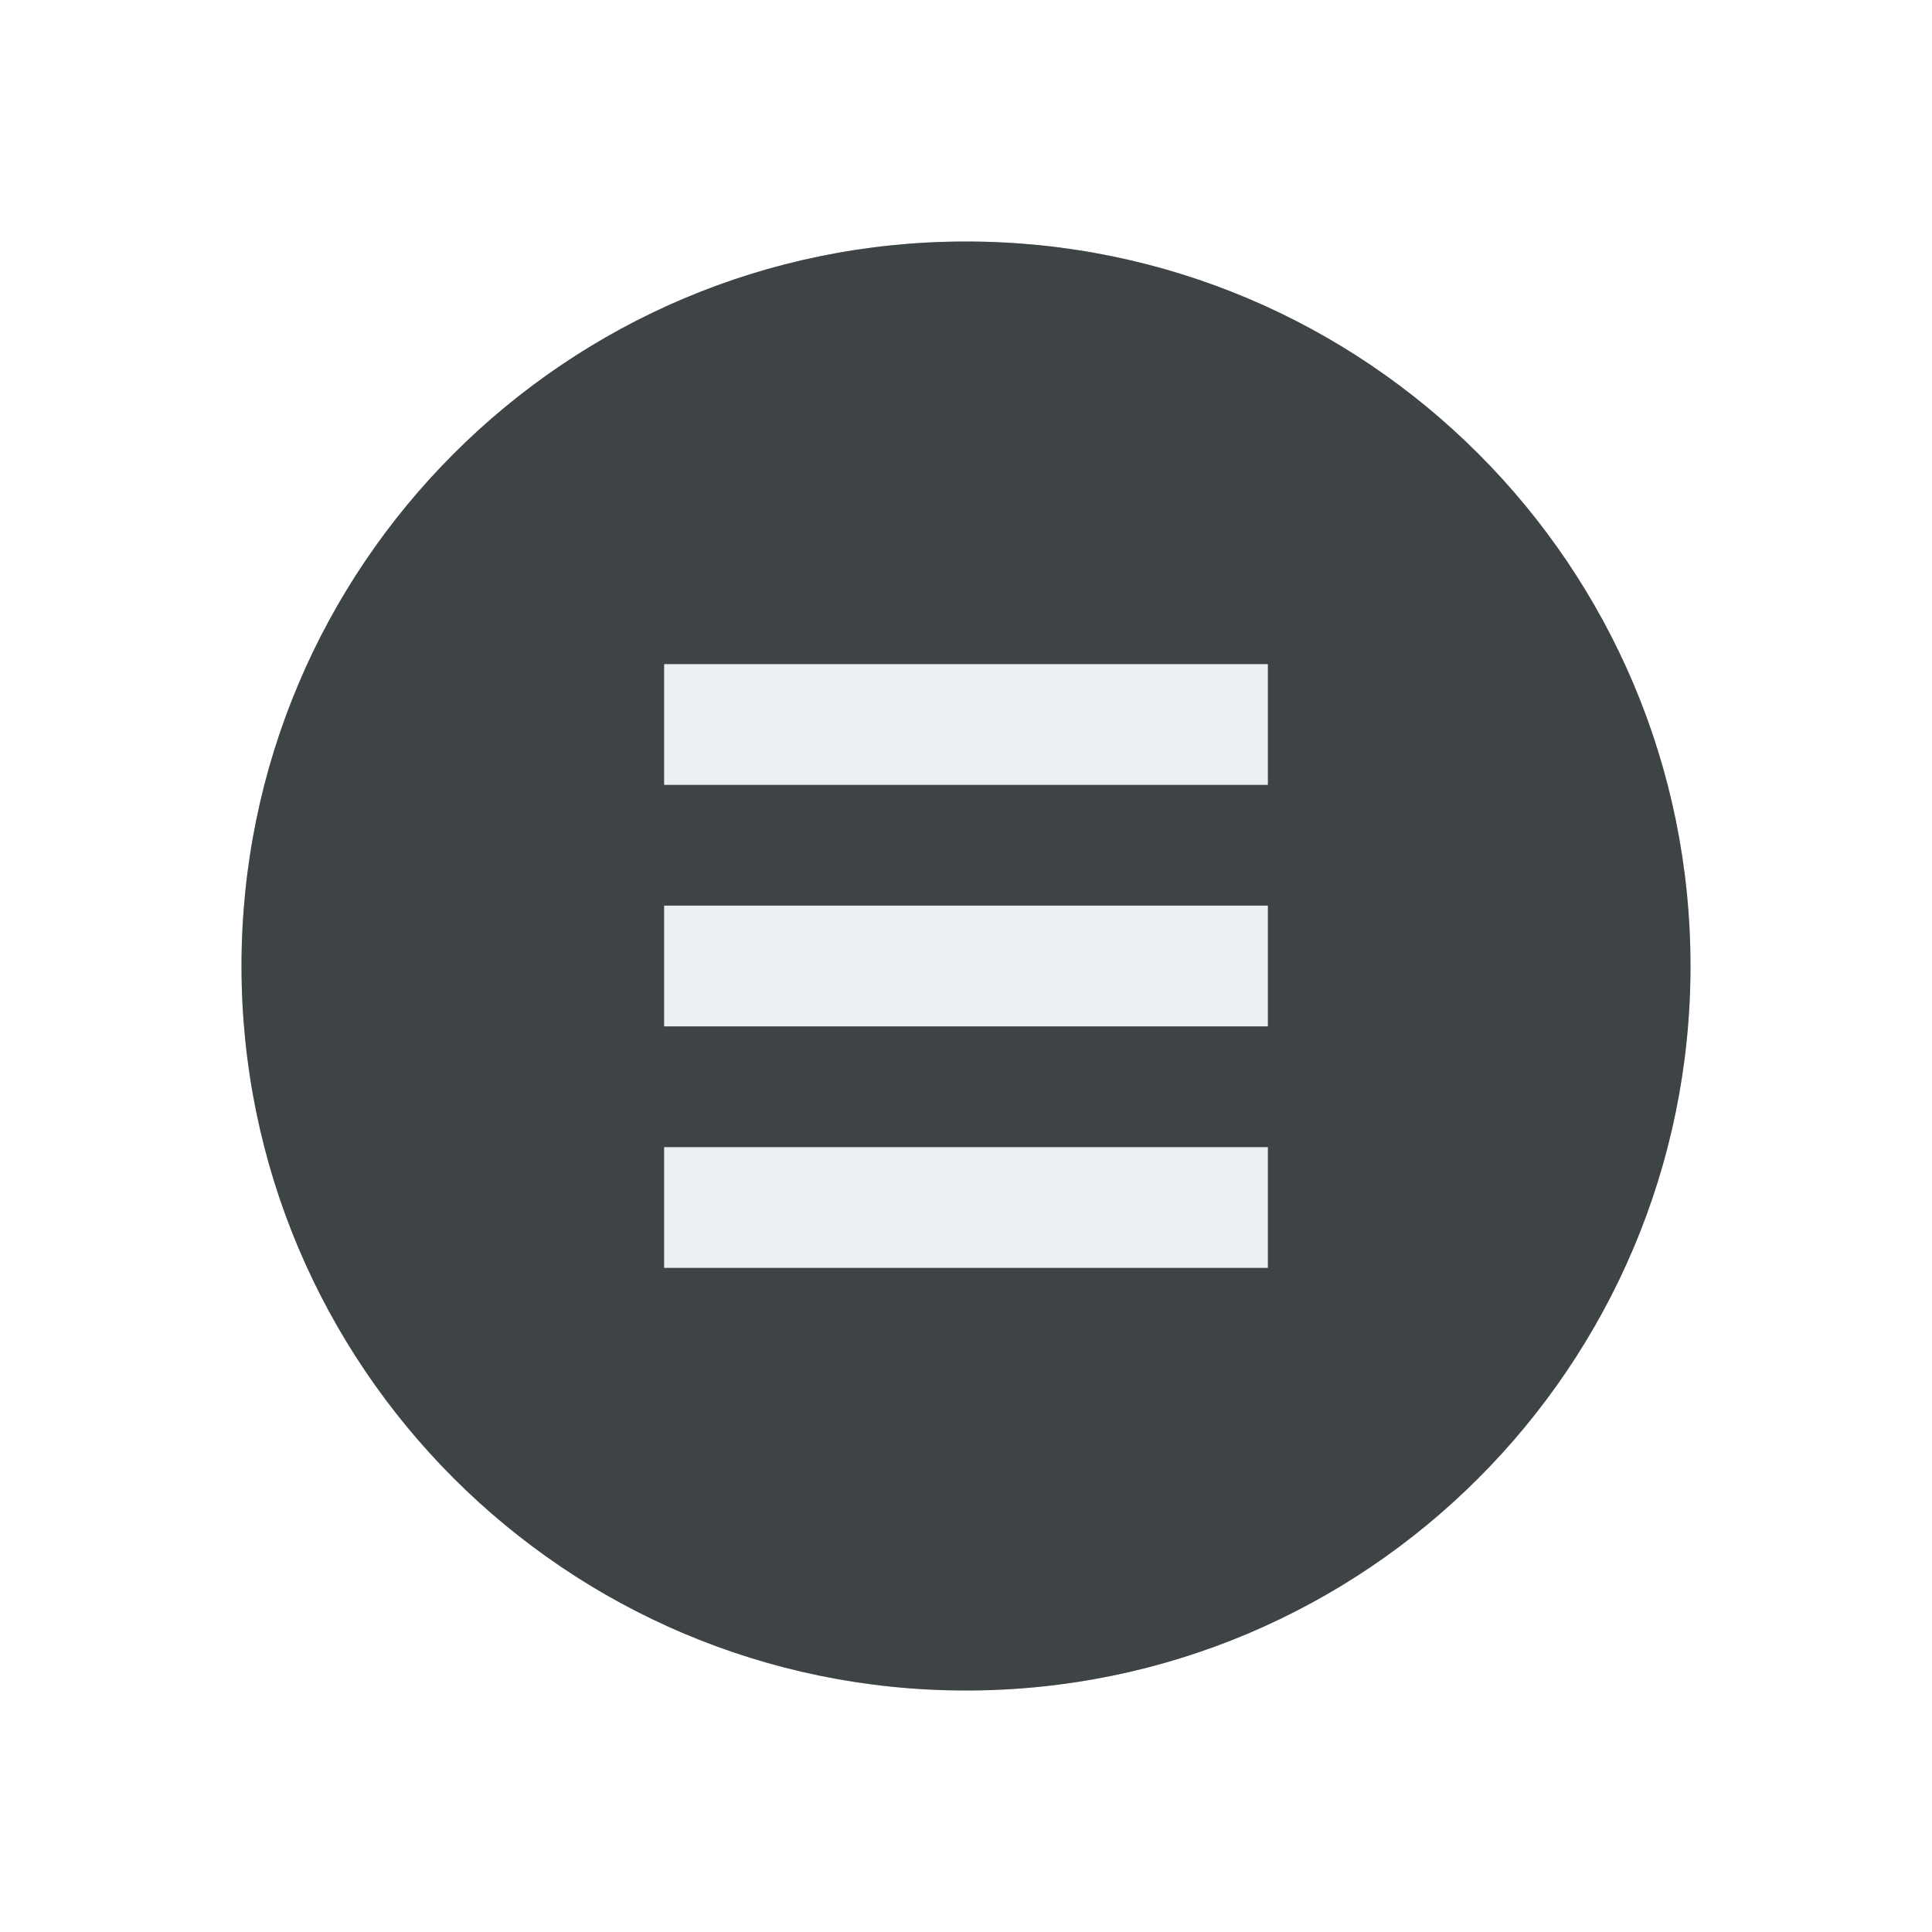
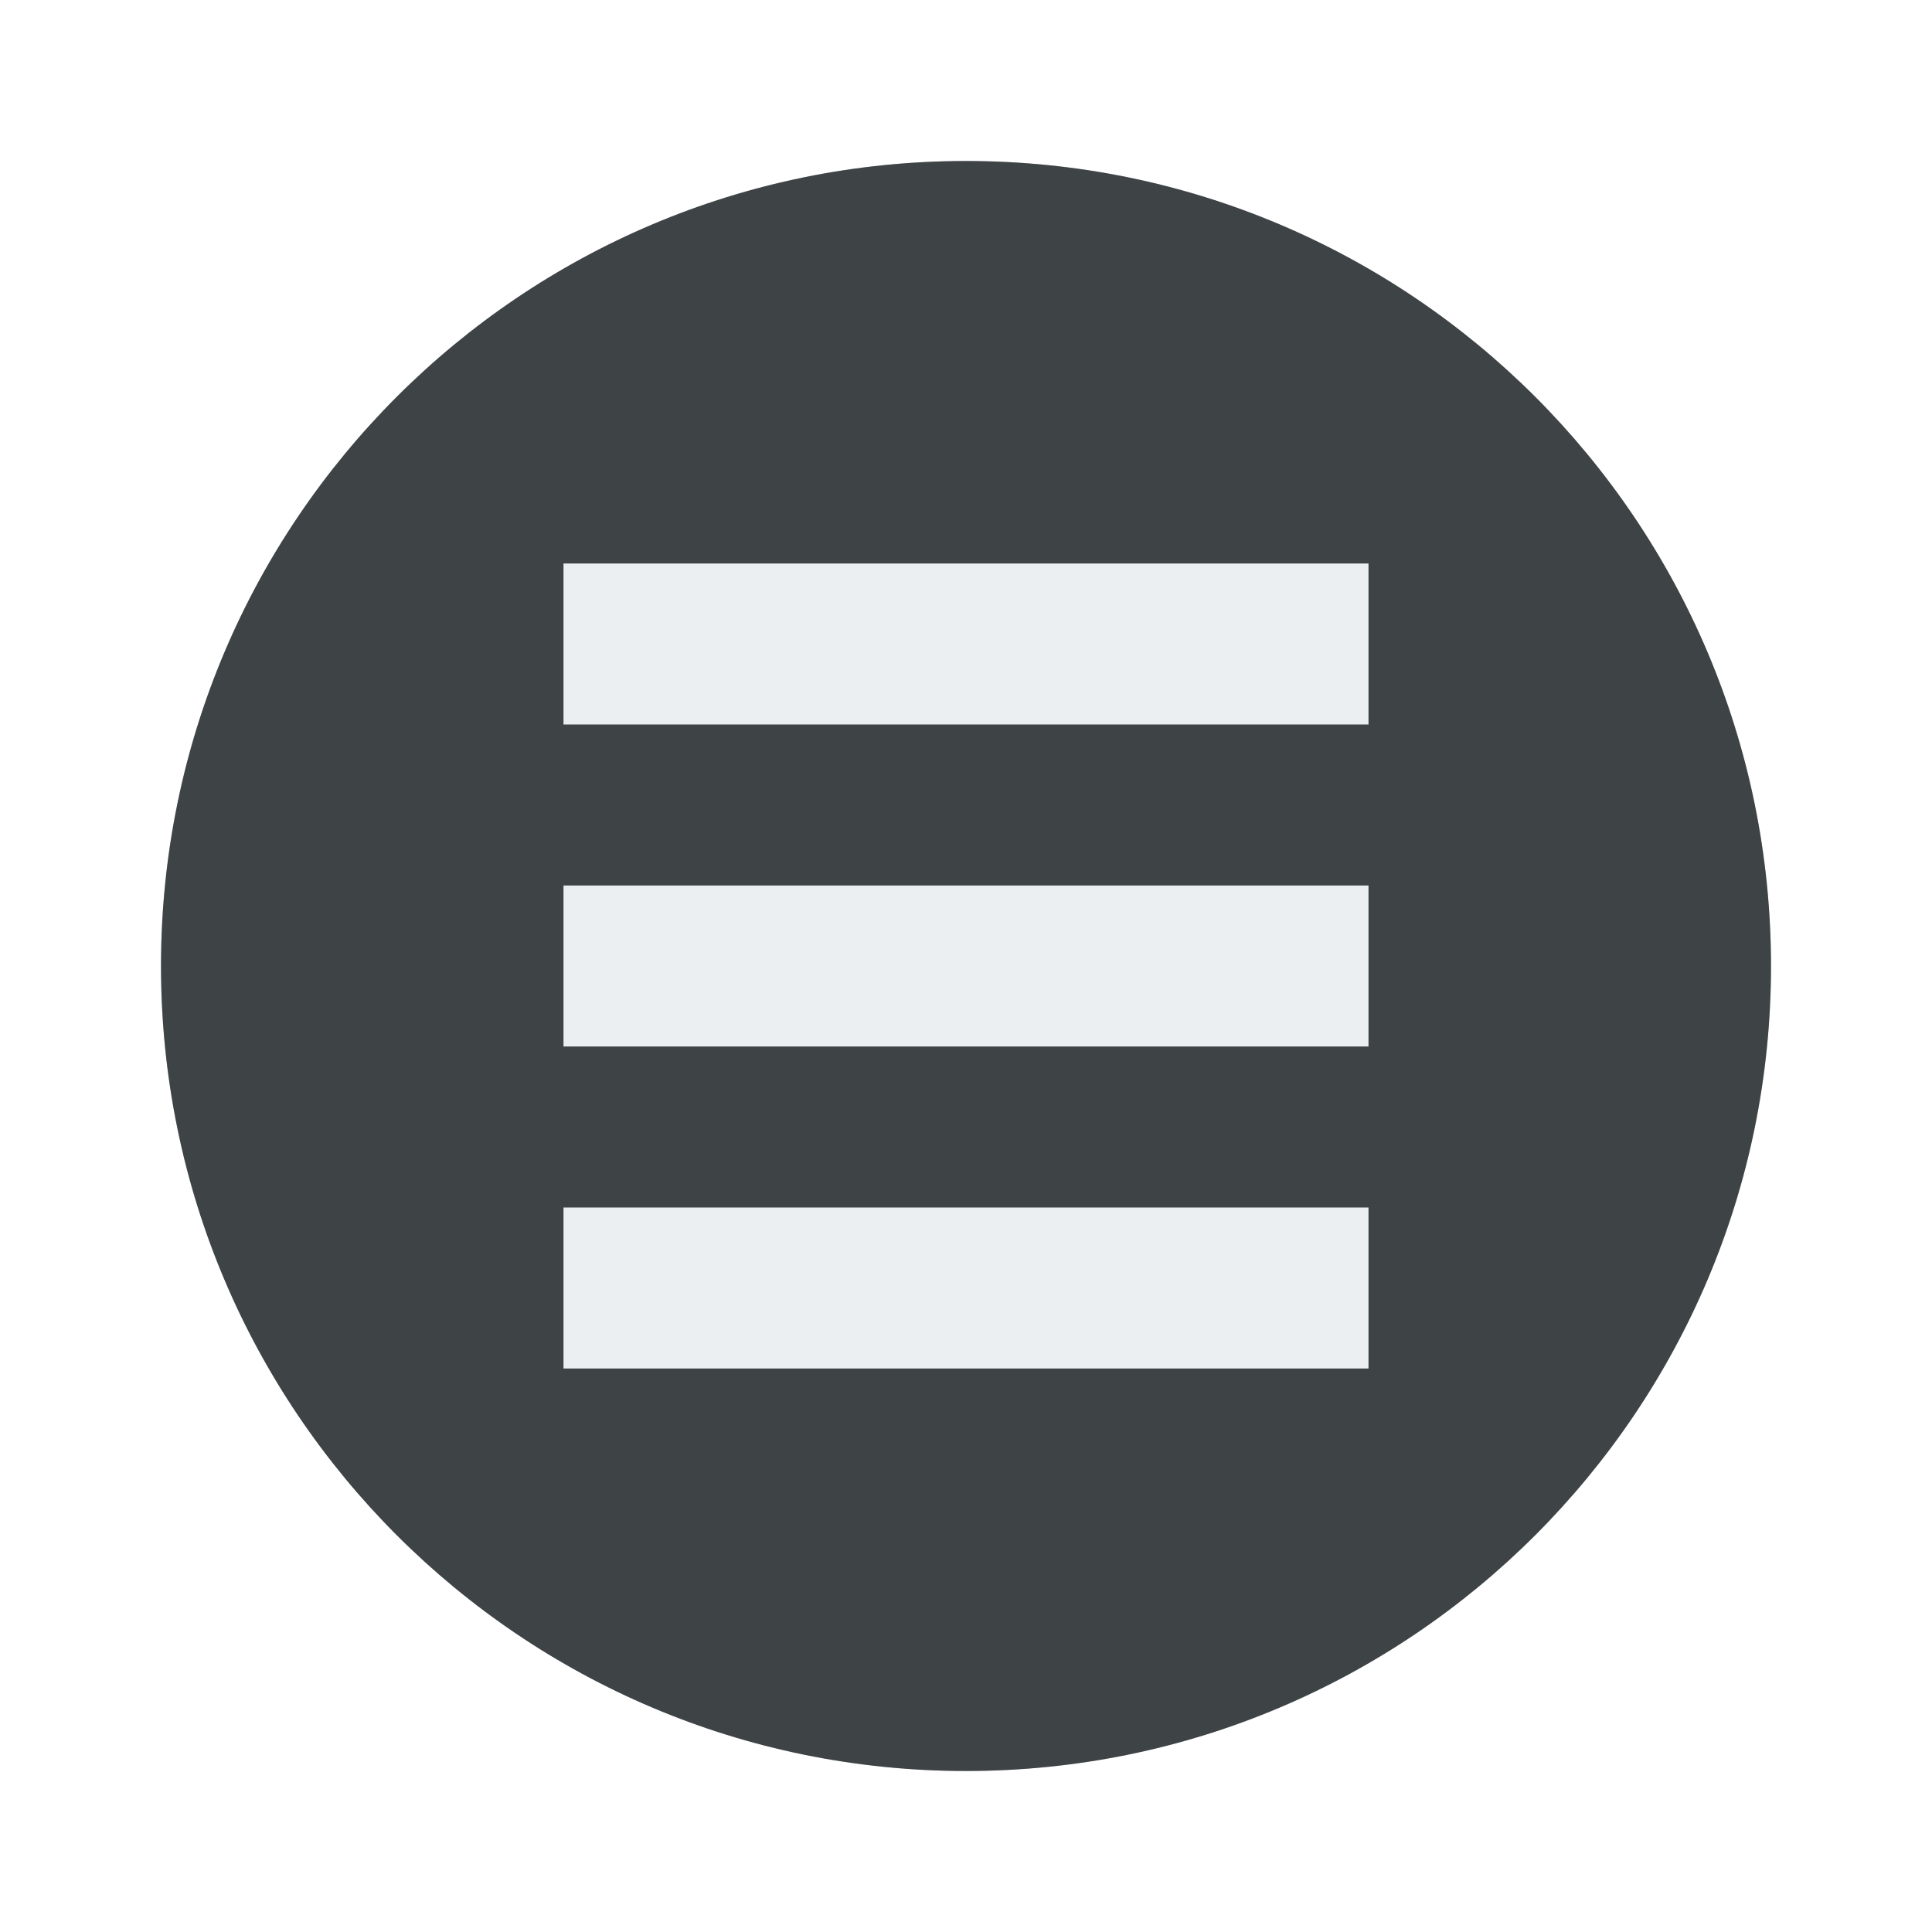
- <svg xmlns="http://www.w3.org/2000/svg" width="32" height="32" viewBox="0 0 32 32" id="svg4747" version="1.1">
+ <svg xmlns="http://www.w3.org/2000/svg" width="24" height="24" viewBox="0 0 24 24" id="svg4747" version="1.1">
  <defs id="defs4749" />
-   <g id="layer1" transform="translate(0,-1020.362)">
-     <circle style="opacity:1;fill:#13191c;fill-opacity:1;fill-rule:evenodd;stroke:none;stroke-width:2;stroke-linecap:butt;stroke-linejoin:round;stroke-miterlimit:4;stroke-dasharray:none;stroke-dashoffset:478.437;stroke-opacity:1" id="path4134" cx="16" cy="1036.362" r="12" />
-     <circle style="opacity:1;fill:#eceff1;fill-opacity:0.2;fill-rule:evenodd;stroke:none;stroke-width:9.605;stroke-linecap:butt;stroke-linejoin:round;stroke-miterlimit:4;stroke-dasharray:none;stroke-dashoffset:478.437;stroke-opacity:0.75" id="path5326" cx="16" cy="1036.362" r="12" />
-     <rect style="opacity:1;fill:#eceff1;fill-opacity:1;fill-rule:evenodd;stroke:none;stroke-width:0;stroke-linecap:square;stroke-linejoin:round;stroke-miterlimit:4;stroke-dasharray:none;stroke-dashoffset:478.437;stroke-opacity:0.4" id="rect4737-7" width="10" height="2" x="11" y="1039.362" />
-     <rect style="opacity:1;fill:#eceff1;fill-opacity:1;fill-rule:evenodd;stroke:none;stroke-width:0;stroke-linecap:square;stroke-linejoin:round;stroke-miterlimit:4;stroke-dasharray:none;stroke-dashoffset:478.437;stroke-opacity:0.4" id="rect4737-7-8" width="10" height="2" x="11" y="1035.362" />
-     <rect style="opacity:1;fill:#eceff1;fill-opacity:1;fill-rule:evenodd;stroke:none;stroke-width:0;stroke-linecap:square;stroke-linejoin:round;stroke-miterlimit:4;stroke-dasharray:none;stroke-dashoffset:478.437;stroke-opacity:0.4" id="rect4737-7-8-1" width="10" height="2" x="11" y="1031.362" />
+   <g id="layer1" transform="translate(0,-1028.362)">
+     <circle style="opacity:1;fill:#13191c;fill-opacity:1;fill-rule:evenodd;stroke:none;stroke-width:2;stroke-linecap:butt;stroke-linejoin:round;stroke-miterlimit:4;stroke-dasharray:none;stroke-dashoffset:478.437;stroke-opacity:1" id="path4134" cx="12" cy="1040.362" r="10" />
+     <circle style="opacity:1;fill:#eceff1;fill-opacity:0.2;fill-rule:evenodd;stroke:none;stroke-width:9.605;stroke-linecap:butt;stroke-linejoin:round;stroke-miterlimit:4;stroke-dasharray:none;stroke-dashoffset:478.437;stroke-opacity:0.75" id="path5326" cx="12" cy="1040.362" r="10" />
+     <rect style="opacity:1;fill:#eceff1;fill-opacity:1;fill-rule:evenodd;stroke:none;stroke-width:0;stroke-linecap:square;stroke-linejoin:round;stroke-miterlimit:4;stroke-dasharray:none;stroke-dashoffset:478.437;stroke-opacity:0.4" id="rect4737-7" width="10" height="2" x="7" y="1043.362" />
+     <rect style="opacity:1;fill:#eceff1;fill-opacity:1;fill-rule:evenodd;stroke:none;stroke-width:0;stroke-linecap:square;stroke-linejoin:round;stroke-miterlimit:4;stroke-dasharray:none;stroke-dashoffset:478.437;stroke-opacity:0.4" id="rect4737-7-8" width="10" height="2" x="7" y="1039.362" />
+     <rect style="opacity:1;fill:#eceff1;fill-opacity:1;fill-rule:evenodd;stroke:none;stroke-width:0;stroke-linecap:square;stroke-linejoin:round;stroke-miterlimit:4;stroke-dasharray:none;stroke-dashoffset:478.437;stroke-opacity:0.4" id="rect4737-7-8-1" width="10" height="2" x="7" y="1035.362" />
  </g>
</svg>
